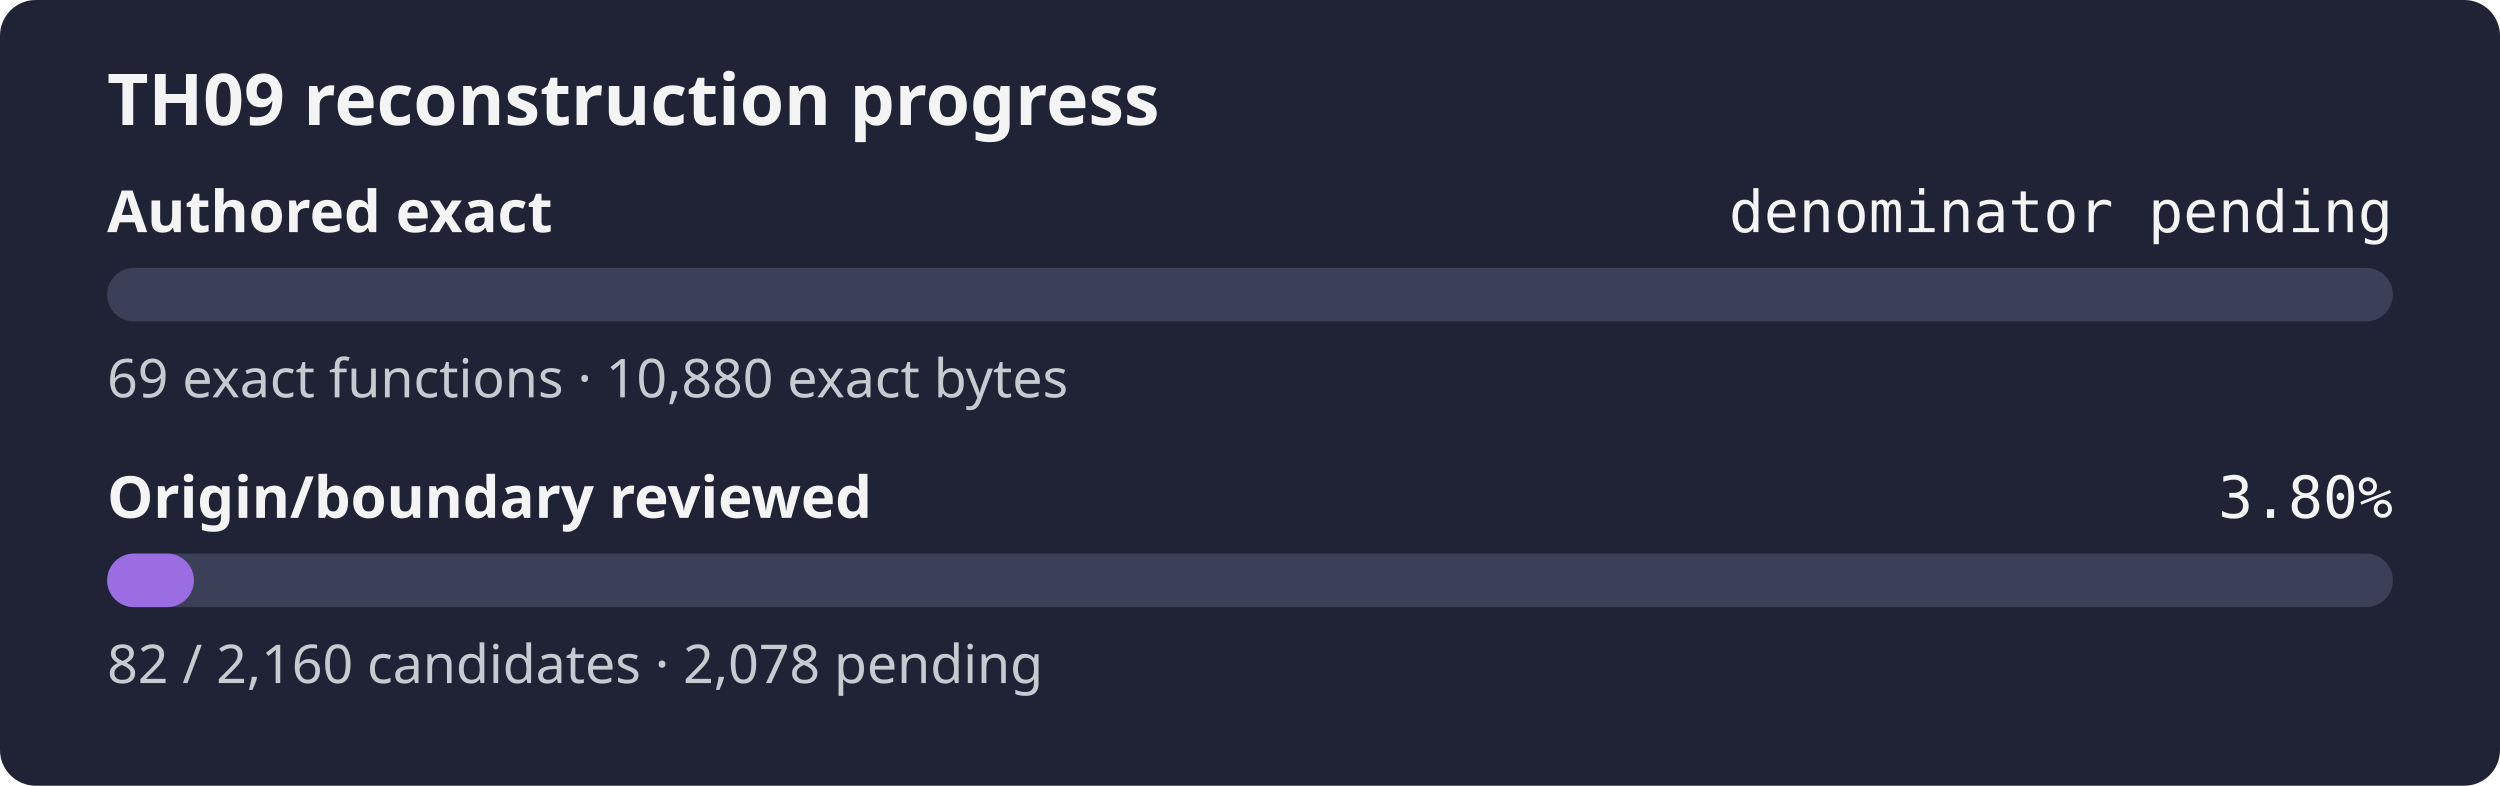
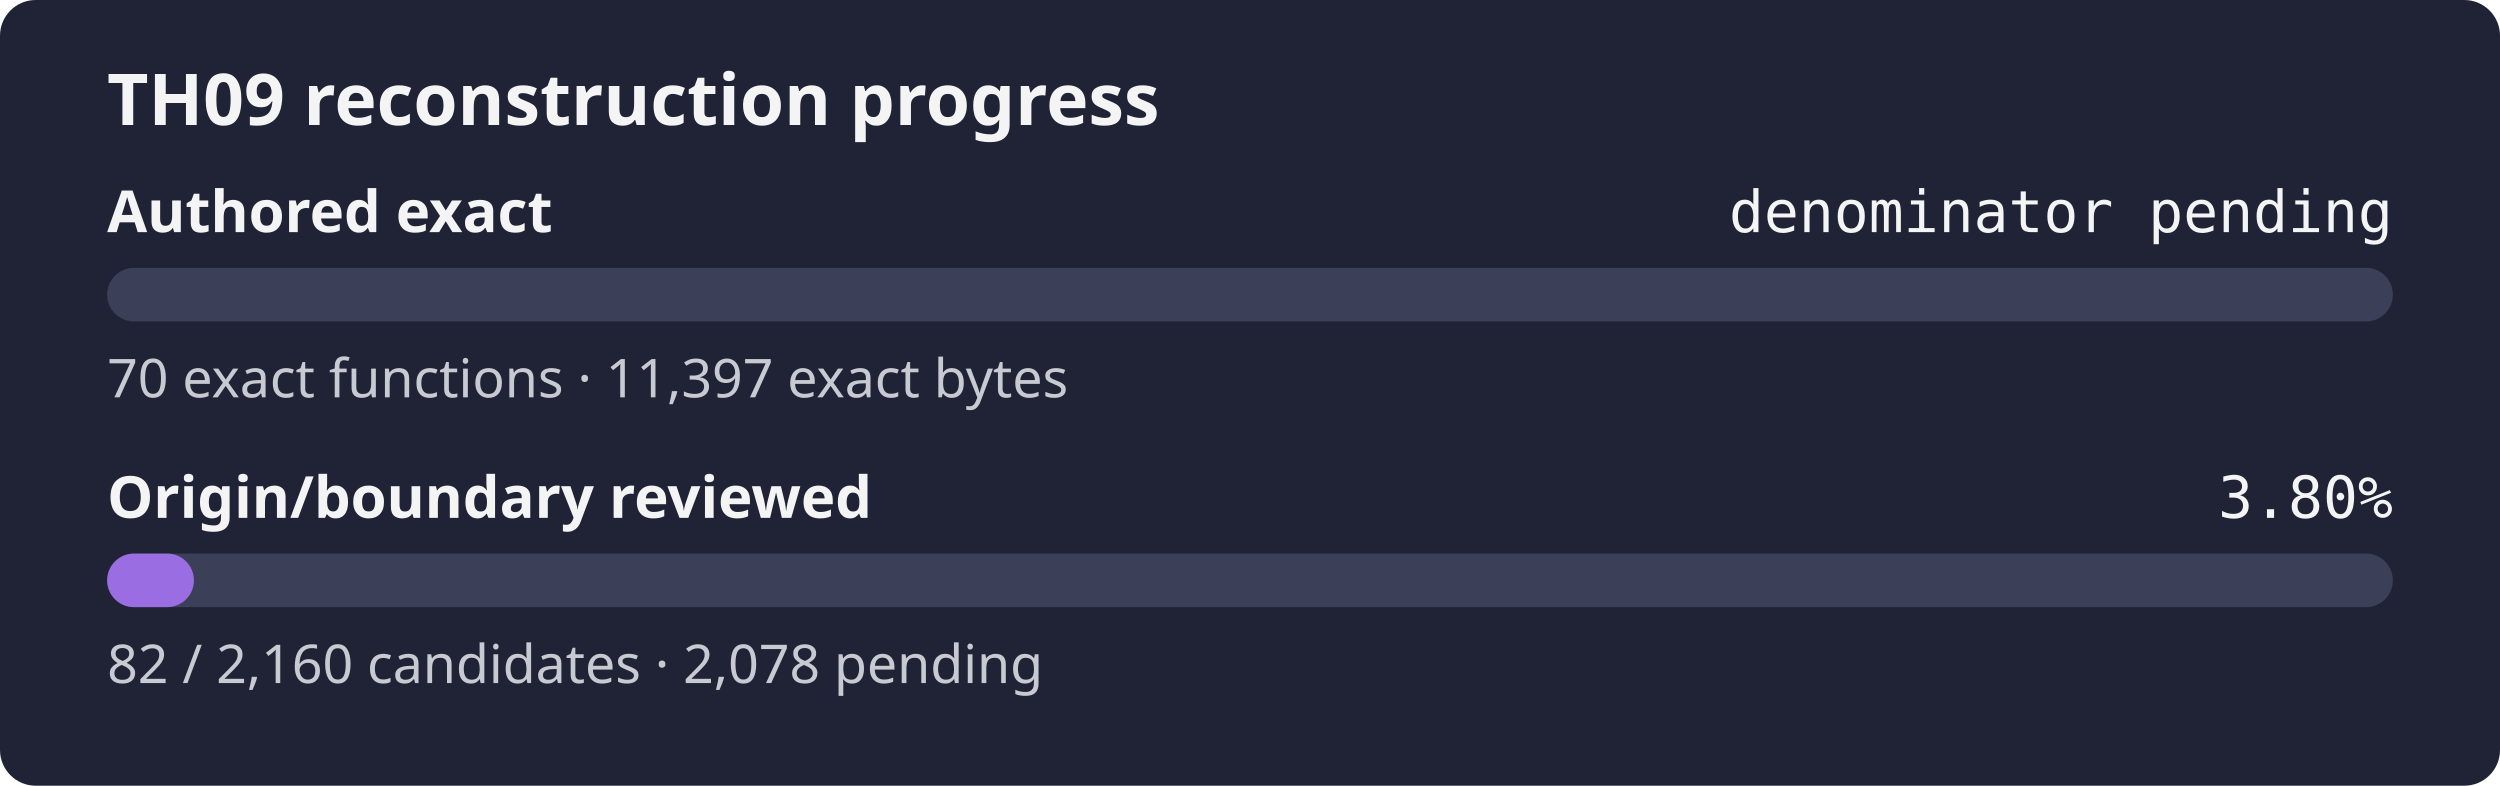
<svg xmlns="http://www.w3.org/2000/svg" width="560" height="176" role="img" aria-label="TH09 reconstruction progress: authored exact denominator pending, origin review 3.80%">
  <rect width="560" height="176" rx="8" fill="#1f2335" />
  <text x="24" y="28" fill="#f4f4f5" font-family="sans-serif" font-size="16" font-weight="600">TH09 reconstruction progress</text>
  <text x="24" y="52" fill="#f4f4f5" font-family="sans-serif" font-size="13" font-weight="600">Authored exact</text>
  <text x="536" y="52" fill="#f4f4f5" text-anchor="end" font-family="monospace" font-size="13">denominator pending</text>
  <rect x="24" y="60" width="512" height="12" rx="6" fill="#3b4058" />
  <rect x="24" y="60" width="0.00" height="12" rx="6" fill="#9b6de3" />
-   <text x="24" y="89" fill="#c8cad2" font-family="sans-serif" font-size="12">69 exact functions · 10,880 exact bytes</text>
+   <text x="24" y="89" fill="#c8cad2" font-family="sans-serif" font-size="12">70 exact functions · 11,397 exact bytes</text>
  <text x="24" y="116" fill="#f4f4f5" font-family="sans-serif" font-size="13" font-weight="600">Origin/boundary reviewed</text>
  <text x="536" y="116" fill="#f4f4f5" text-anchor="end" font-family="monospace" font-size="13">3.80%</text>
  <rect x="24" y="124" width="512" height="12" rx="6" fill="#3b4058" />
  <rect x="24" y="124" width="19.44" height="12" rx="6" fill="#9b6de3" />
  <text x="24" y="153" fill="#c8cad2" font-family="sans-serif" font-size="12">82 / 2,160 candidates · 2,078 pending</text>
</svg>
